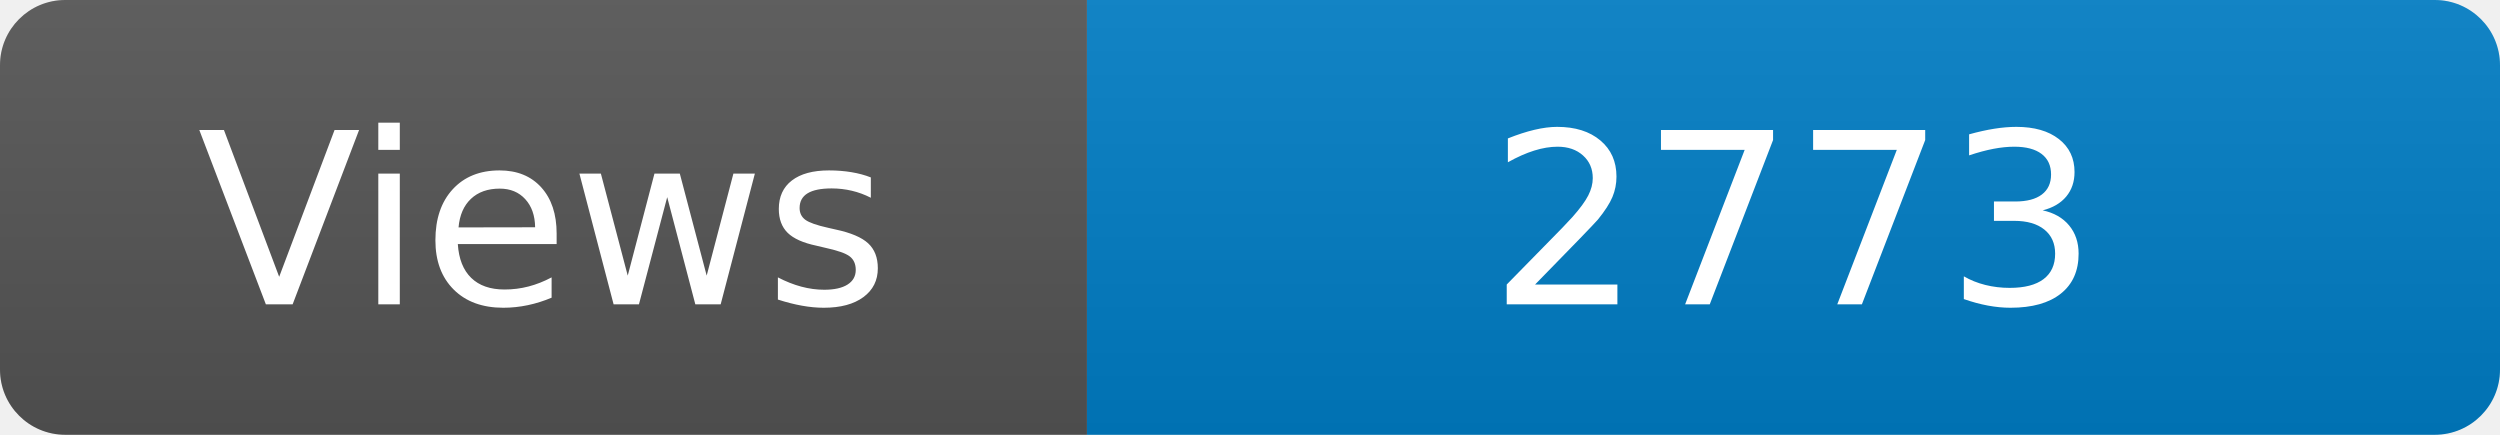
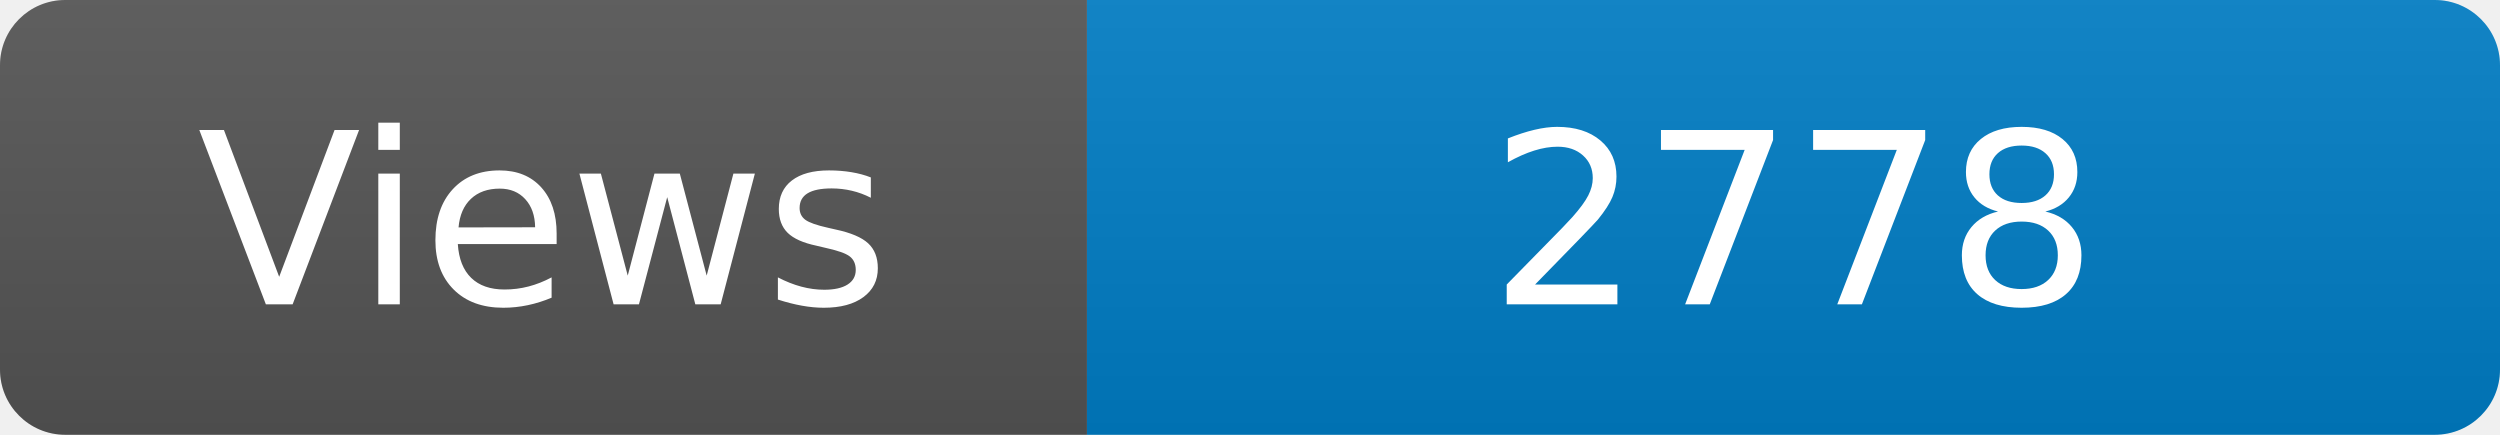
<svg xmlns="http://www.w3.org/2000/svg" width="115" height="20" role="img" aria-label="Maintained?: yes">
  <linearGradient id="s" x2="0" y2="100%">
    <stop offset="0" stop-color="#bbb" stop-opacity=".1" />
    <stop offset="1" stop-opacity=".1" />
  </linearGradient>
  <clipPath id="r">
    <rect width="115" height="20" rx="3" fill="#fff" />
  </clipPath>
  <g clip-path="url(#r)">
    <rect width="50" height="20" fill="#555" />
    <rect x="50" width="160" height="20" fill="#007ec6" />
    <rect width="115" height="20" fill="url(#s)" />
  </g>
  <g fill="#fff" text-anchor="middle" font-family="Verdana,Geneva,DejaVu Sans,sans-serif" font-size="110">
    <text x="250" y="140" transform="scale(.1)" fill="#fff">Views</text>
-     <text x="825" y="140" transform="scale(.1)" fill="#fff">2773</text>
+     <text x="825" y="140" transform="scale(.1)" fill="#fff">2778</text>
  </g>
</svg>
